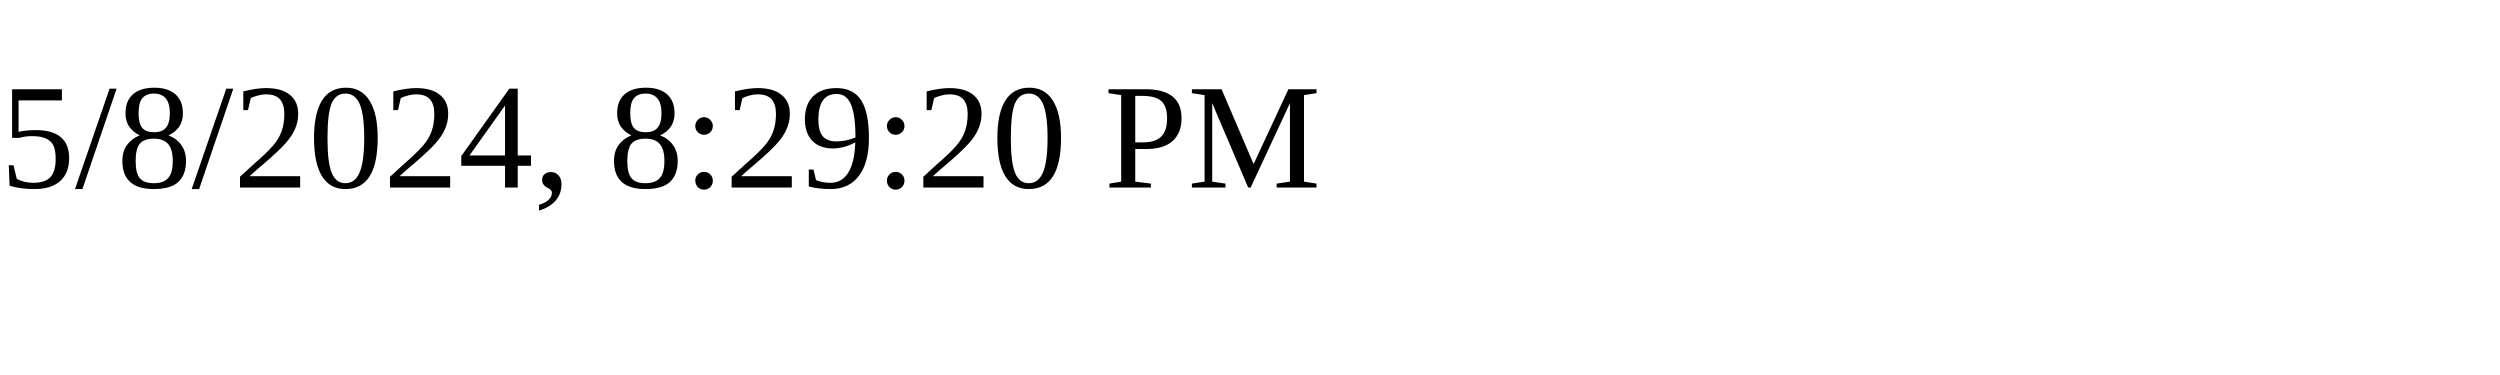
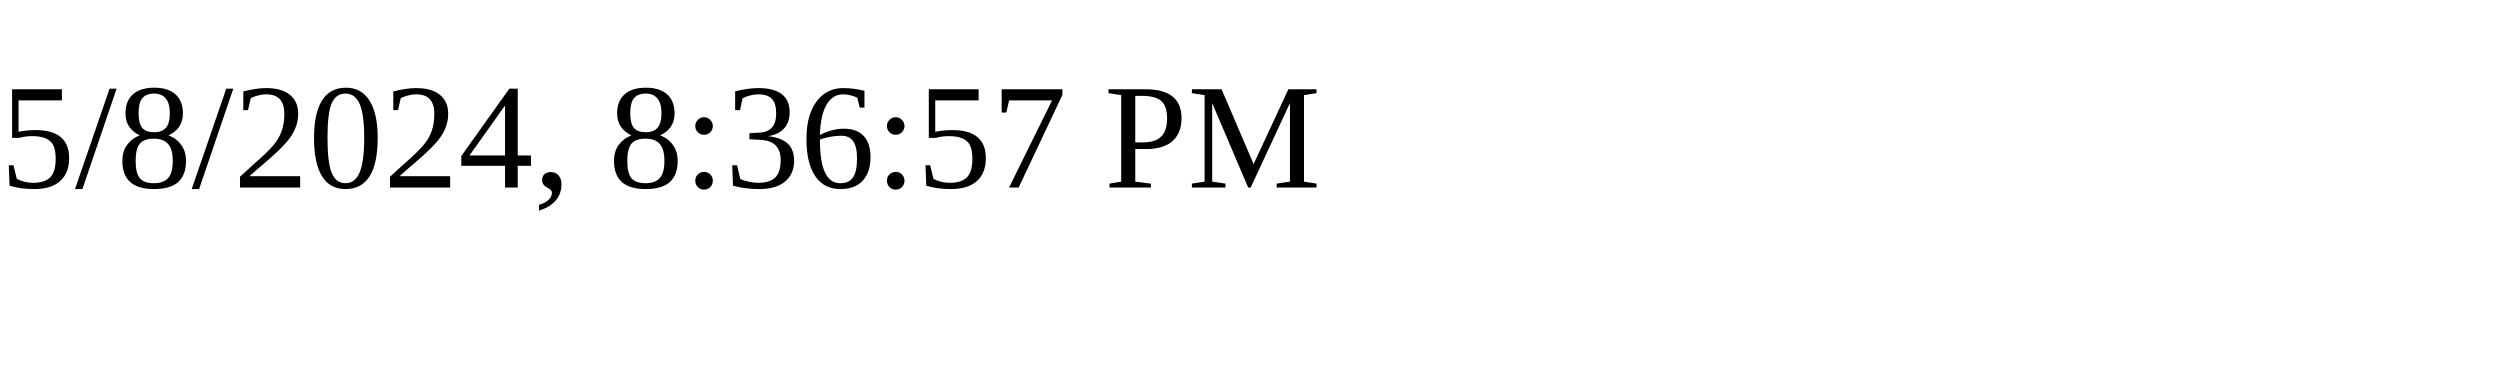
<svg xmlns="http://www.w3.org/2000/svg" height="30" width="200">
-   <text x="0" y="15">5/8/2024, 8:29:20 PM</text>
+   <text x="0" y="15">5/8/2024, 8:36:57 PM</text>
</svg>
